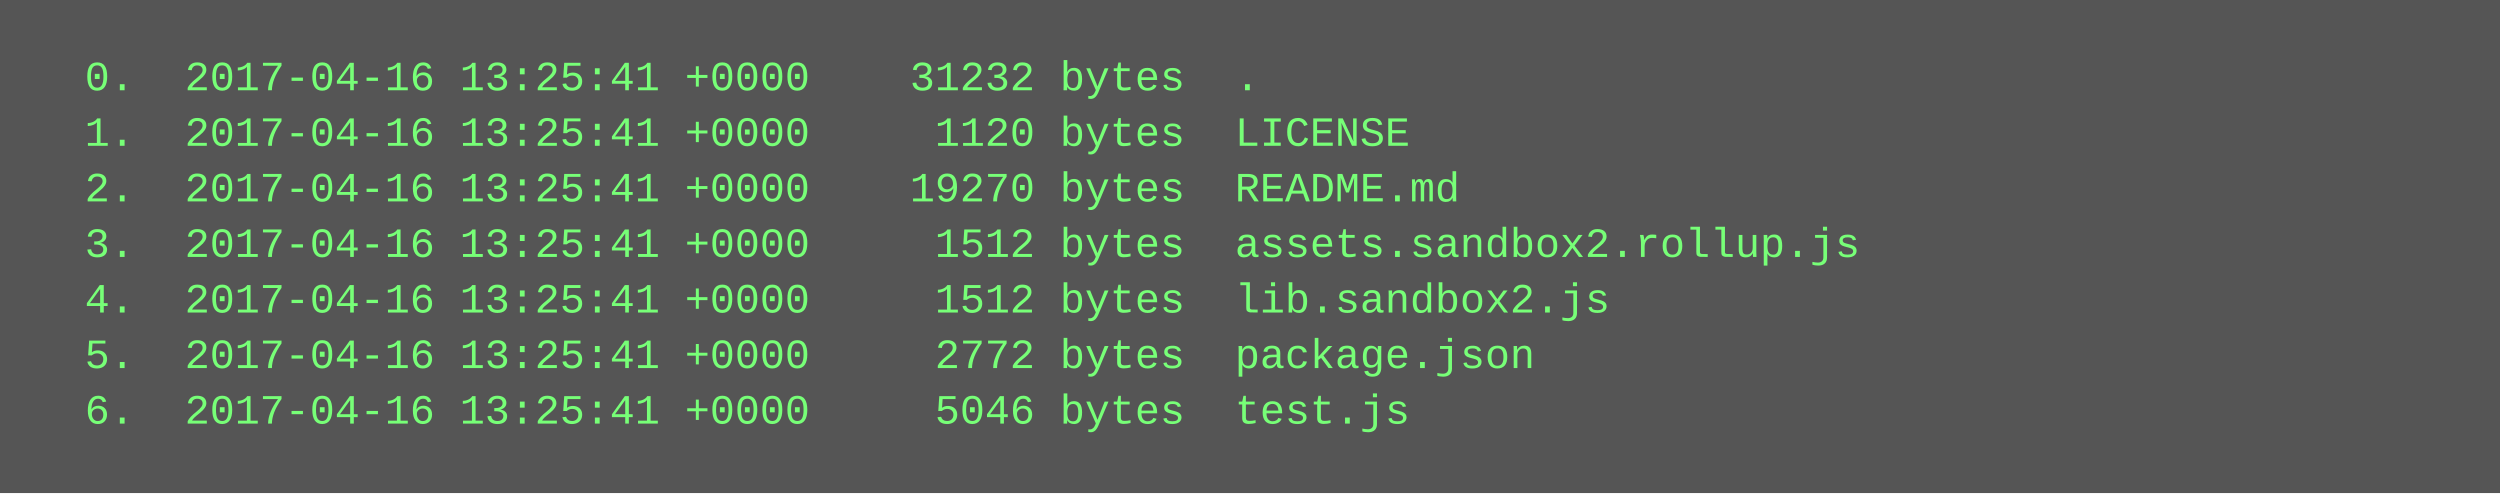
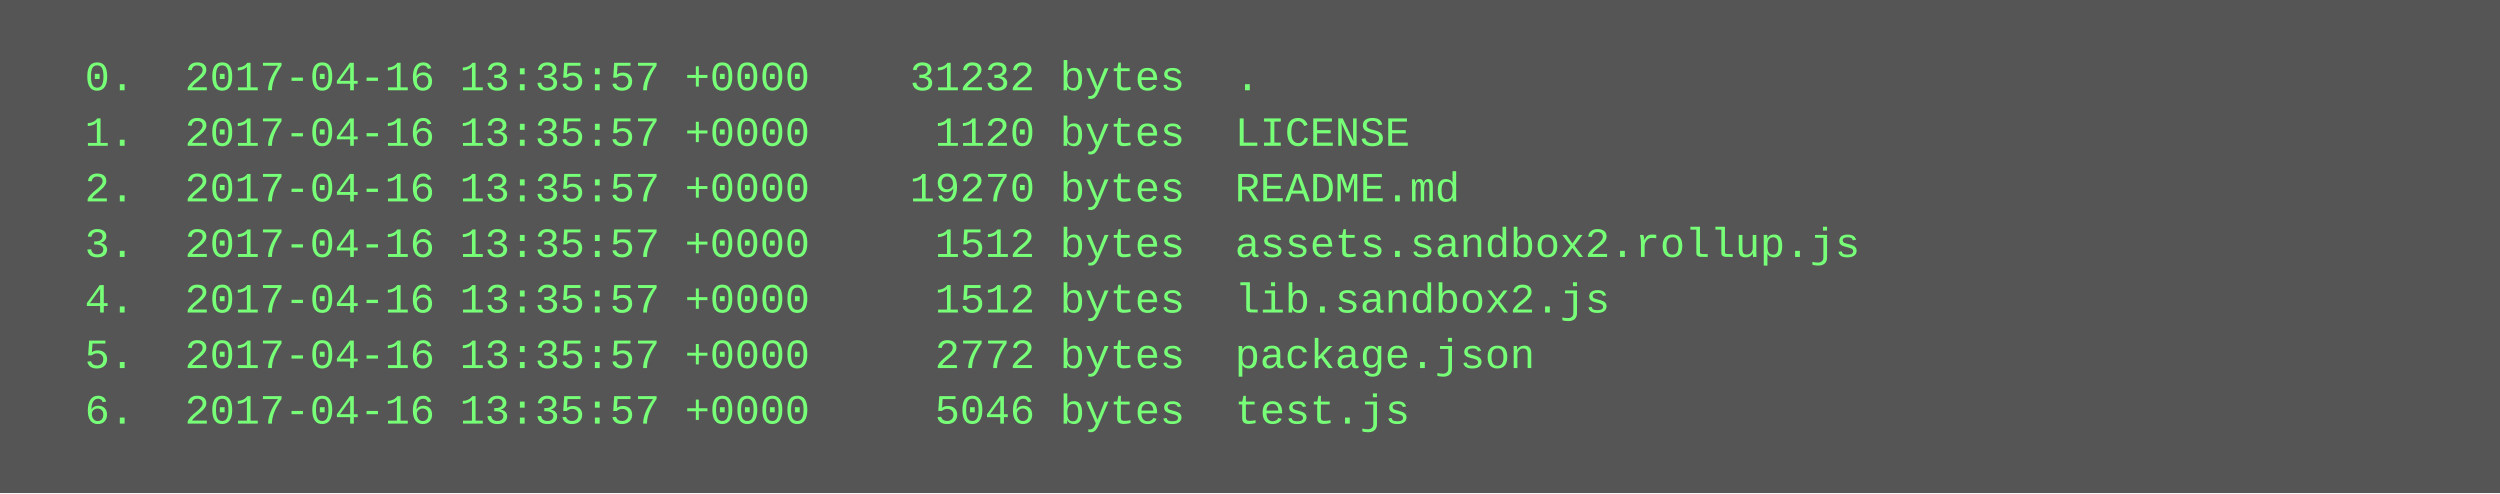
<svg xmlns="http://www.w3.org/2000/svg" height="142" width="720">
  <rect height="142" fill="#555" width="720" />
  <text fill="#7f7" font-family="Courier New" font-size="12" xml:space="preserve">
-     <tspan x="10" y="26">  0.  2017-04-16 13:25:41 +0000    31232 bytes  .</tspan>
-     <tspan x="10" y="42">  1.  2017-04-16 13:25:41 +0000     1120 bytes  LICENSE</tspan>
-     <tspan x="10" y="58">  2.  2017-04-16 13:25:41 +0000    19270 bytes  README.md</tspan>
-     <tspan x="10" y="74">  3.  2017-04-16 13:25:41 +0000     1512 bytes  assets.sandbox2.rollup.js</tspan>
-     <tspan x="10" y="90">  4.  2017-04-16 13:25:41 +0000     1512 bytes  lib.sandbox2.js</tspan>
-     <tspan x="10" y="106">  5.  2017-04-16 13:25:41 +0000     2772 bytes  package.json</tspan>
-     <tspan x="10" y="122">  6.  2017-04-16 13:25:41 +0000     5046 bytes  test.js</tspan>
+     <tspan x="10" y="26">  0.  2017-04-16 13:35:57 +0000    31232 bytes  .</tspan>
+     <tspan x="10" y="42">  1.  2017-04-16 13:35:57 +0000     1120 bytes  LICENSE</tspan>
+     <tspan x="10" y="58">  2.  2017-04-16 13:35:57 +0000    19270 bytes  README.md</tspan>
+     <tspan x="10" y="74">  3.  2017-04-16 13:35:57 +0000     1512 bytes  assets.sandbox2.rollup.js</tspan>
+     <tspan x="10" y="90">  4.  2017-04-16 13:35:57 +0000     1512 bytes  lib.sandbox2.js</tspan>
+     <tspan x="10" y="106">  5.  2017-04-16 13:35:57 +0000     2772 bytes  package.json</tspan>
+     <tspan x="10" y="122">  6.  2017-04-16 13:35:57 +0000     5046 bytes  test.js</tspan>
  </text>
</svg>
